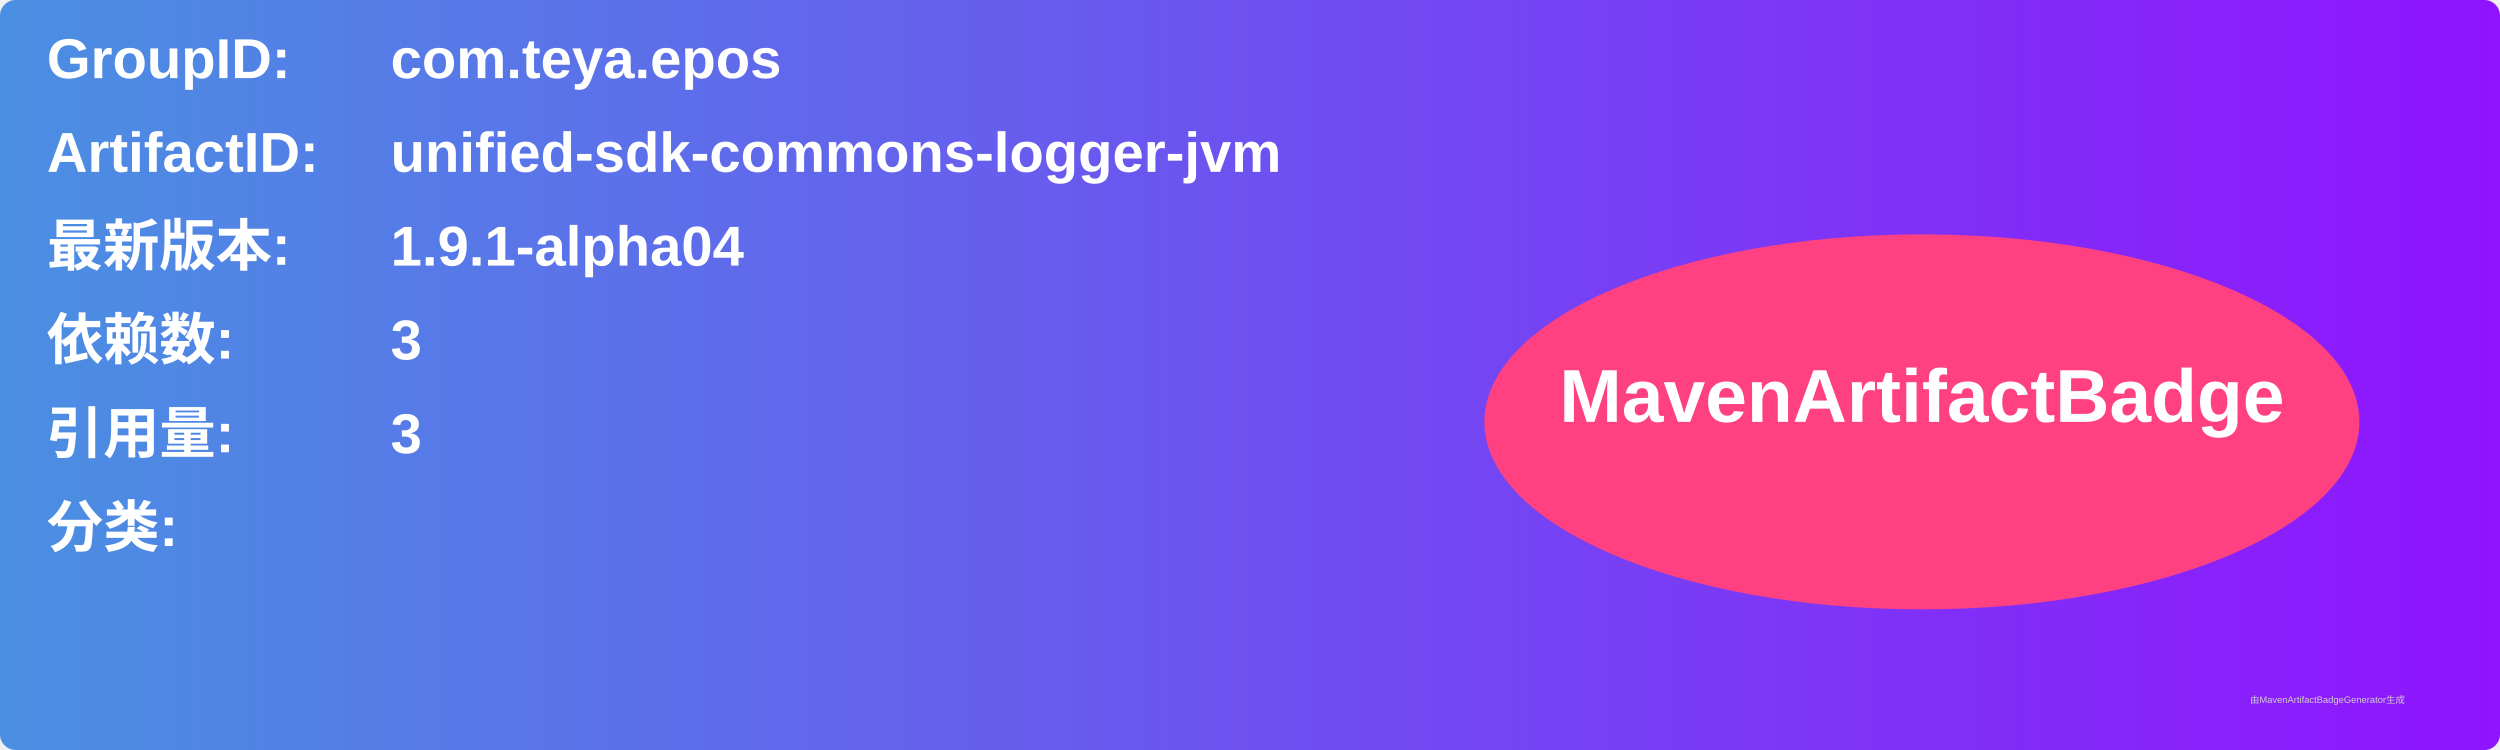
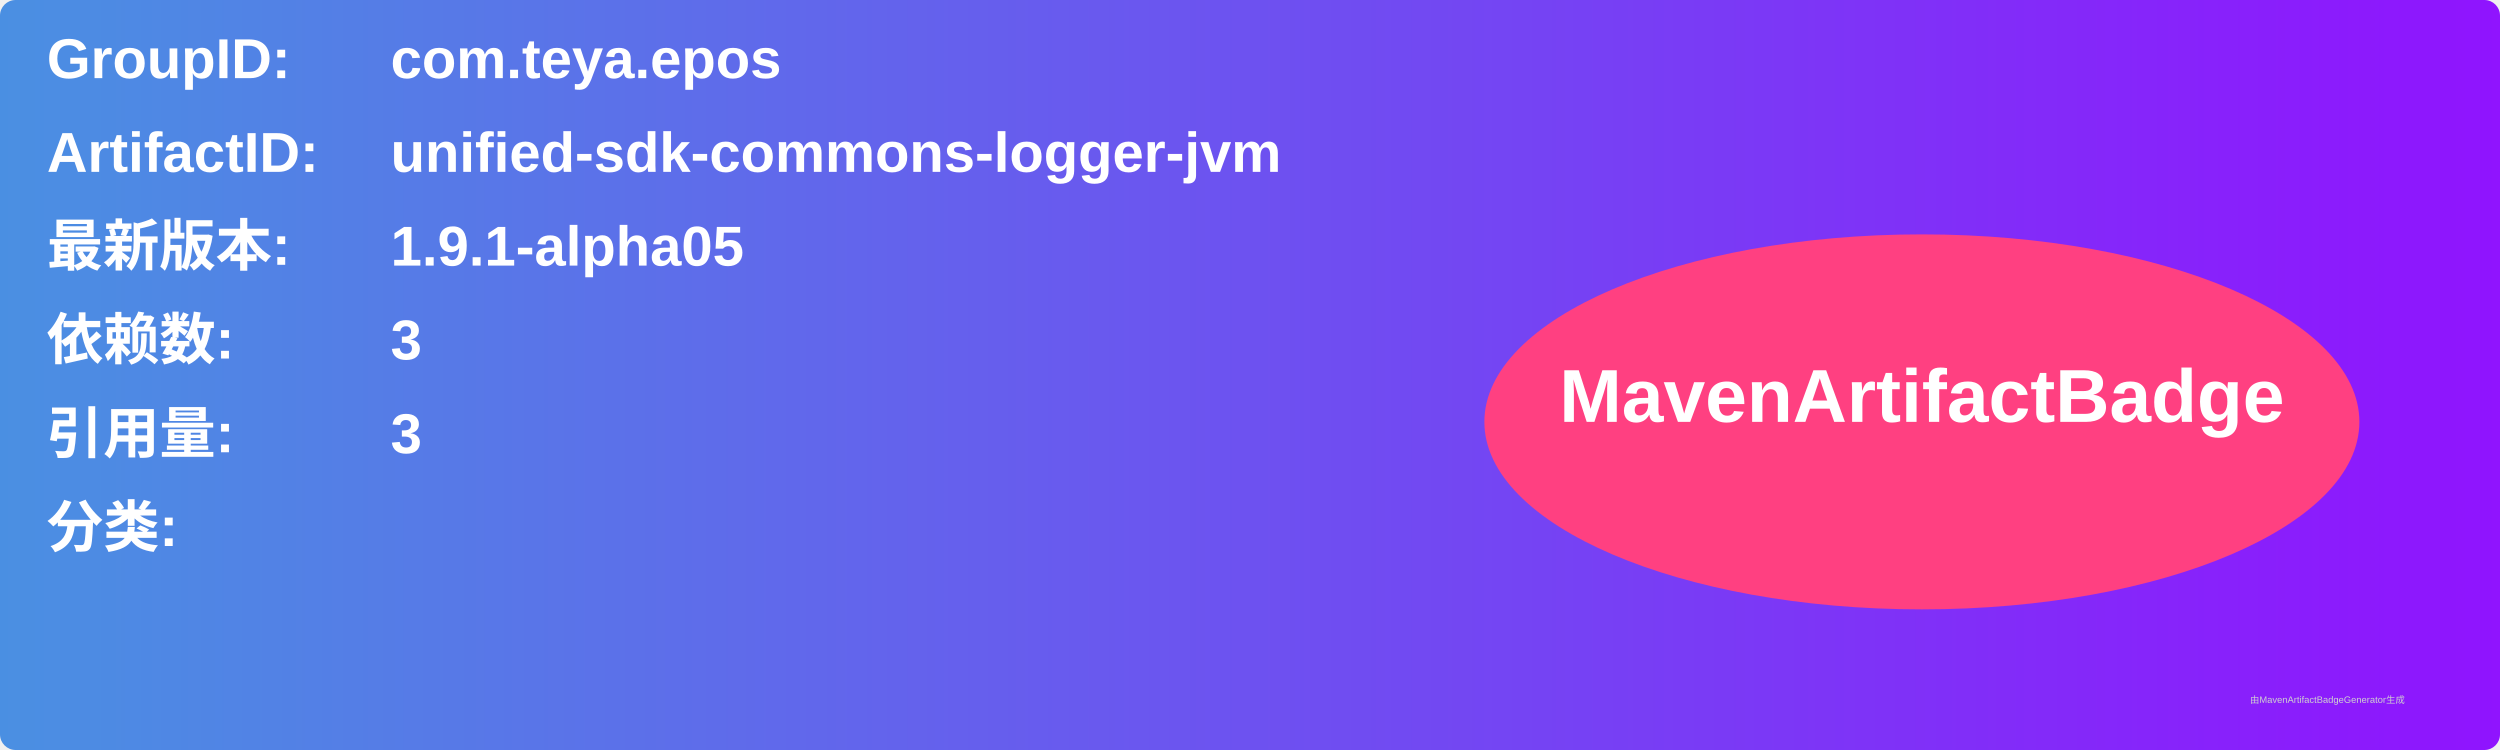
<svg xmlns="http://www.w3.org/2000/svg" width="800" height="240" viewBox="0 0 800 240">
  <linearGradient id="grad" x1="0%" y1="0%" x2="100%" y2="0%">
    <stop offset="0%" stop-color="#4a90e2" />
    <stop offset="100%" stop-color="#9013fe" />
  </linearGradient>
  <rect width="100%" height="100%" rx="5" ry="5" fill="url(#grad)" />
  <g transform="translate(15, 15)">
    <text x="0" y="10" font-family="Arial" font-size="18" fill="white" font-weight="bold" width="260">GroupID:</text>
    <text x="110" y="10" font-family="Arial" font-size="18" fill="white" font-weight="bold" width="460">com.teya.epos</text>
    <text x="0" y="40" font-family="Arial" font-size="18" fill="white" font-weight="bold" width="260">ArtifactID:</text>
    <text x="110" y="40" font-family="Arial" font-size="18" fill="white" font-weight="bold" width="460">unified-sdk-commons-logger-jvm</text>
    <text x="0" y="70" font-family="Arial" font-size="18" fill="white" font-weight="bold">最新版本:</text>
    <text x="110" y="70" font-family="Arial" font-size="18" fill="white" font-weight="bold">
-       <tspan font-weight="bold">1.9.1-alpha04</tspan>
+       <tspan font-weight="bold">1.9.1-alpha05</tspan>
    </text>
    <text x="0" y="100" font-family="Arial" font-size="18" fill="white" font-weight="bold">依赖数: </text>
    <text x="110" y="100" font-family="Arial" font-size="18" fill="white">
      <tspan font-weight="bold">3</tspan>
    </text>
    <text x="0" y="130" font-family="Arial" font-size="18" fill="white" font-weight="bold">引用量: </text>
    <text x="110" y="130" font-family="Arial" font-size="18" fill="white">
      <tspan font-weight="bold">3</tspan>
    </text>
    <text x="0" y="160" font-family="Arial" font-size="18" fill="white" font-weight="bold">分类:</text>
    <text x="10" y="190" font-family="Arial" font-size="10" fill="white">
      <tspan font-weight="bold" />
    </text>
    <ellipse cx="600" cy="120" rx="140" ry="60" fill="#ff4081" />
    <text x="600" y="120" text-anchor="middle" font-family="Arial" font-size="24" fill="white" font-weight="bold">MavenArtifactBadge</text>
  </g>
  <text x="720" y="225" font-family="Arial" font-size="3" fill="#d0d0d0">由MavenArtifactBadgeGenerator生成</text>
</svg>
